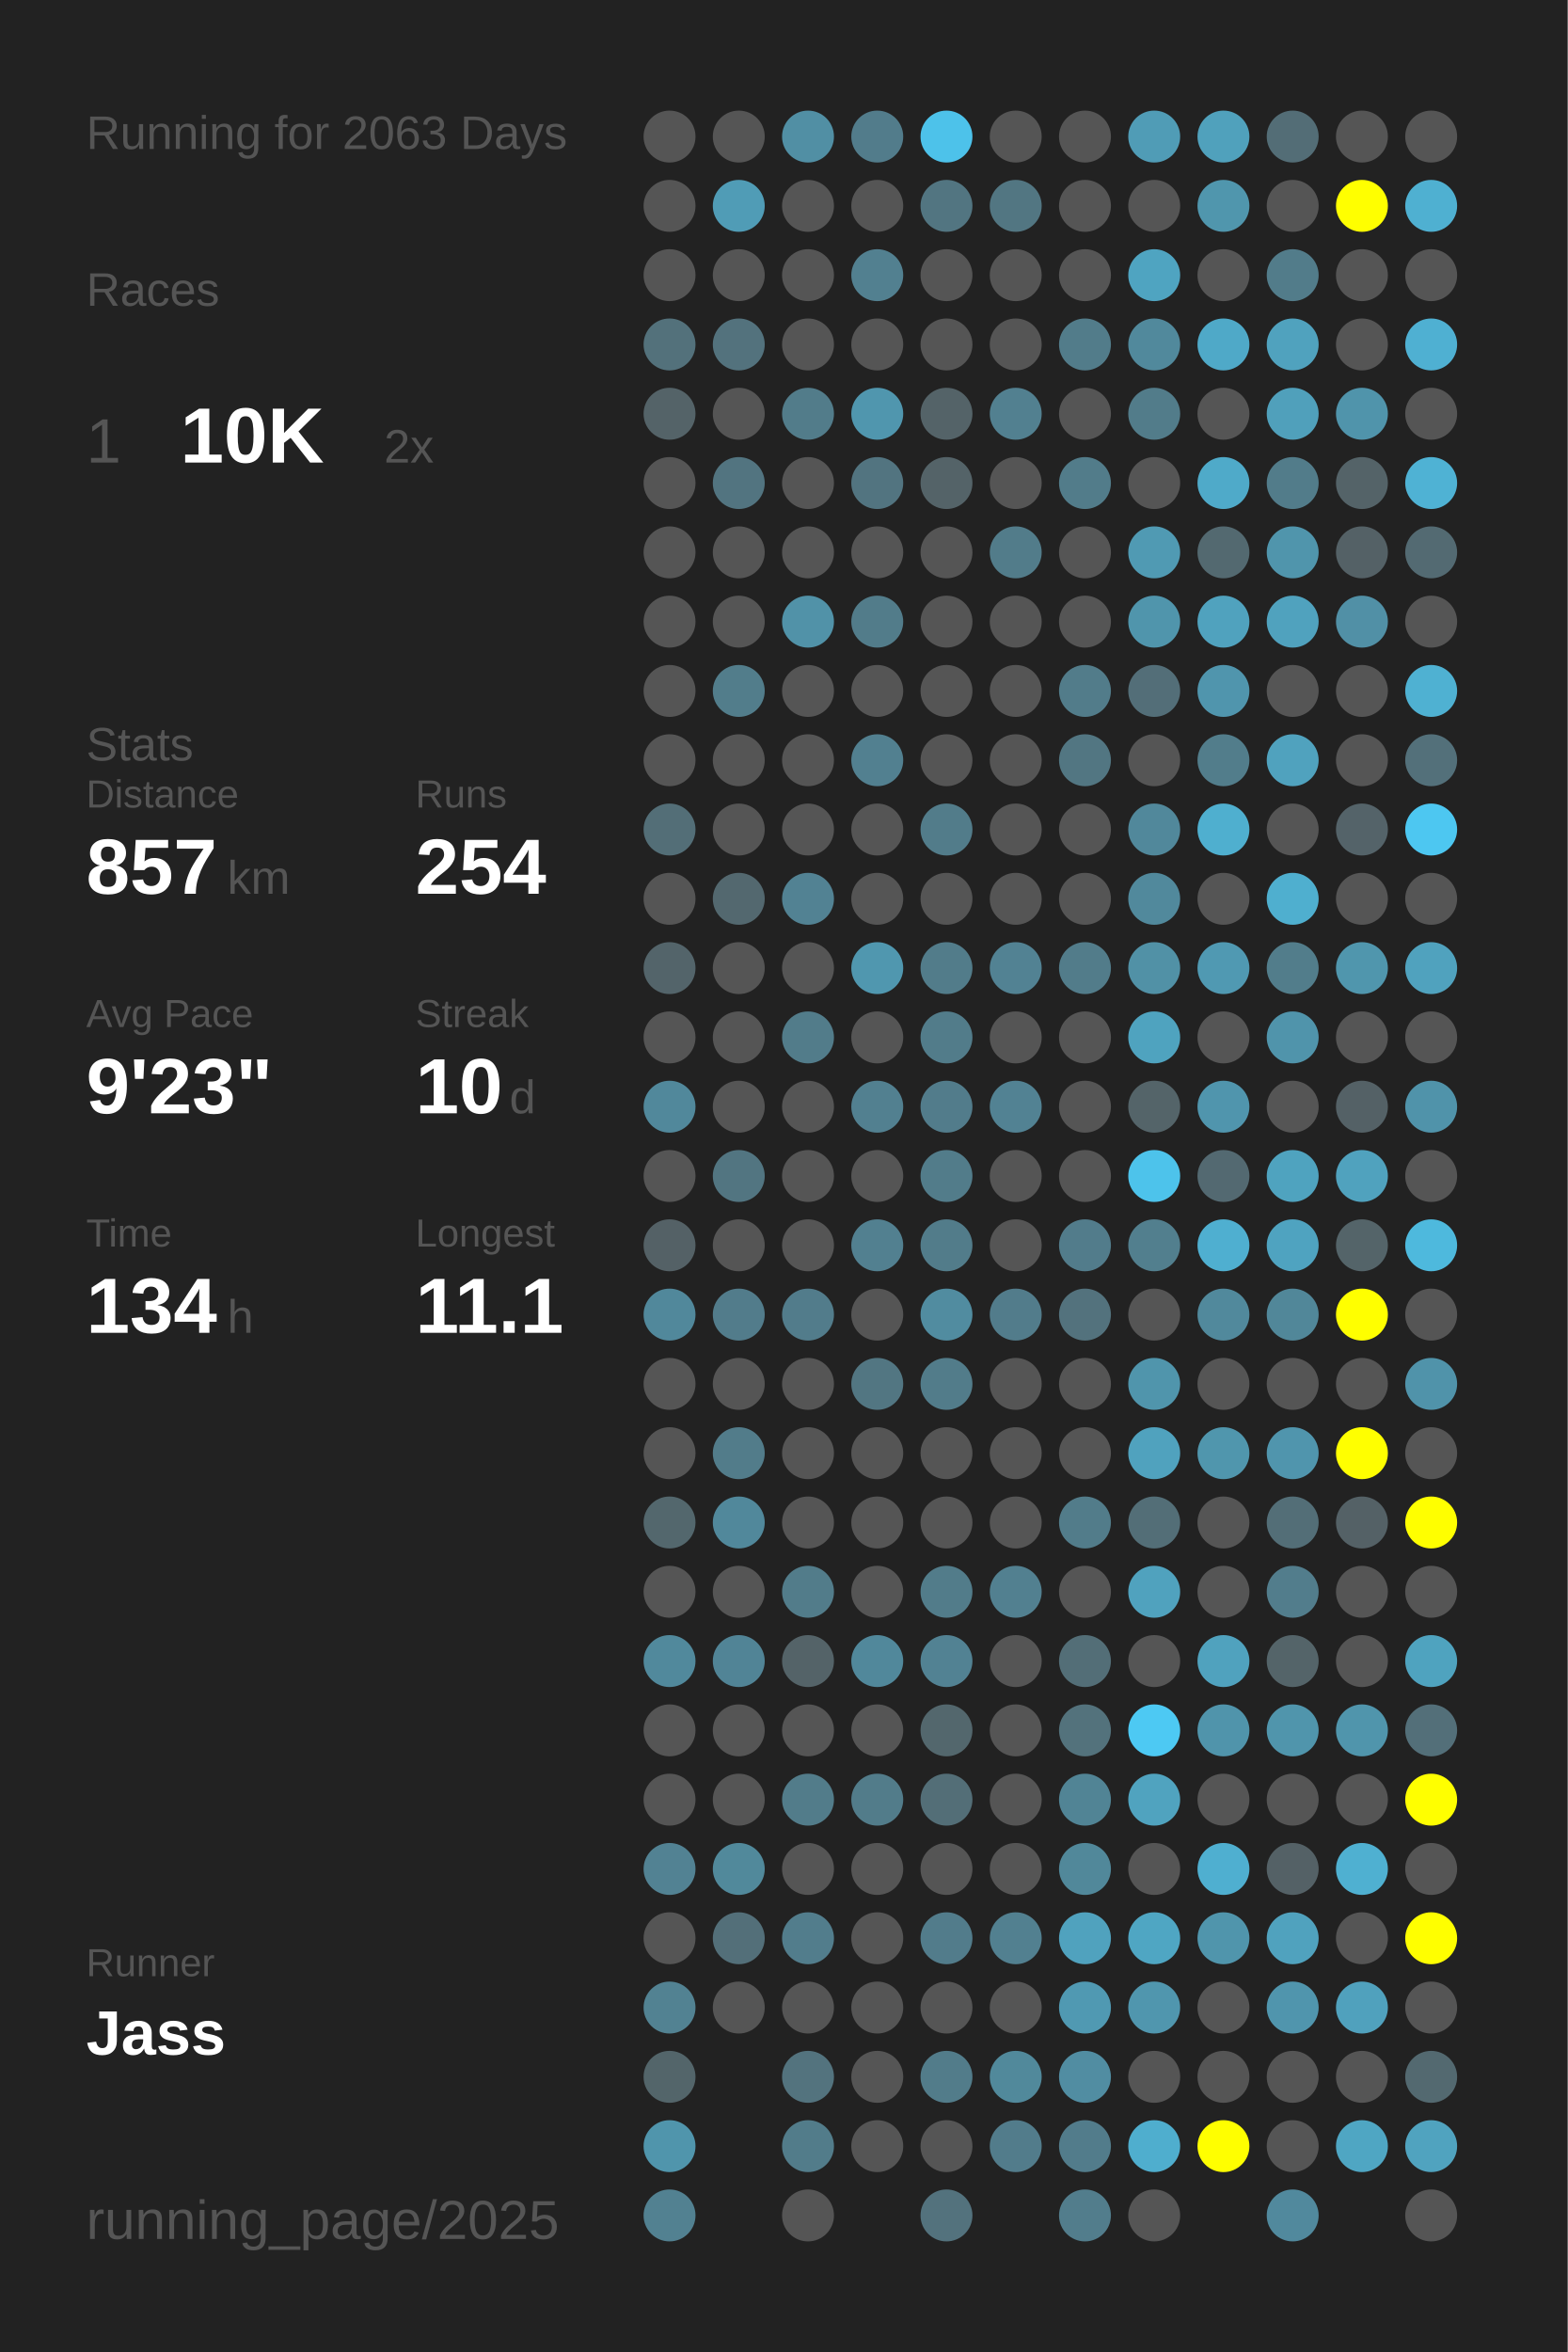
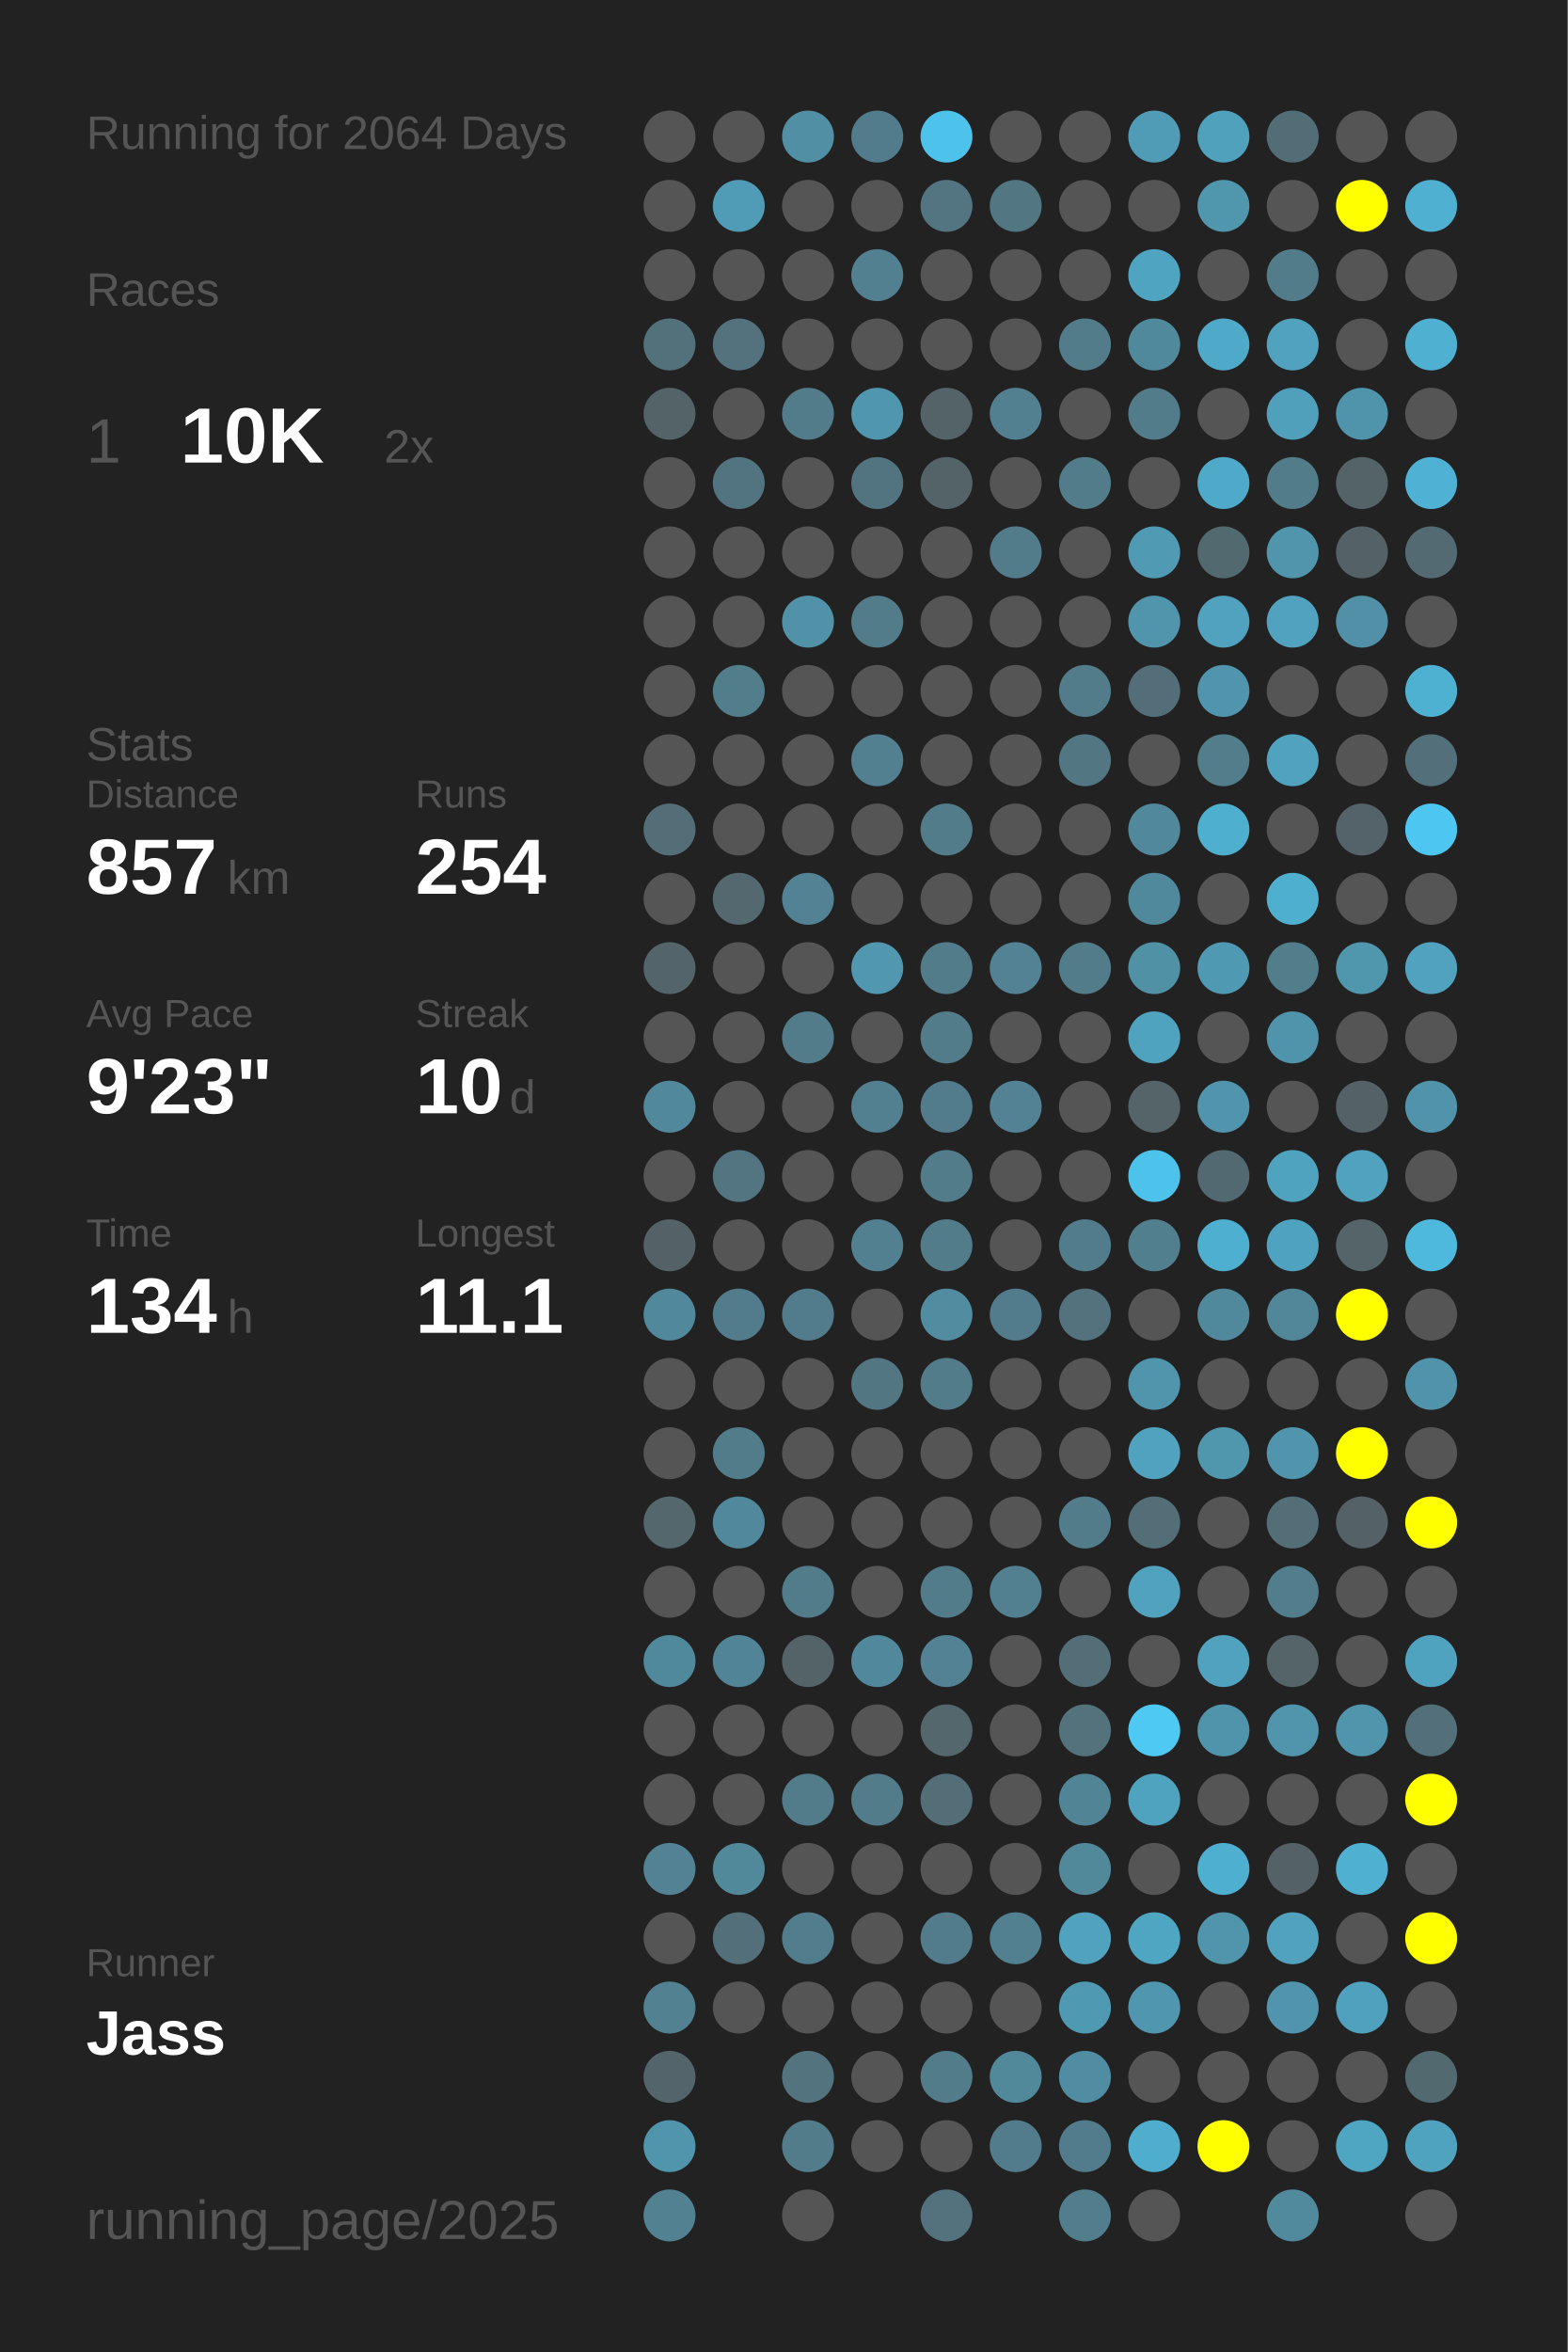
<svg xmlns="http://www.w3.org/2000/svg" baseProfile="full" height="300mm" version="1.1" viewBox="0,0,200,300" width="200mm">
  <defs />
  <rect fill="#222222" height="300" width="200" x="0" y="0" />
-   <text fill="#555555" style="font-size:6px; font-family:Arial;" x="11" y="19">Running for 2063 Days</text>
+   <text fill="#555555" style="font-size:6px; font-family:Arial;" x="11" y="19">Running for 2064 Days</text>
  <text fill="#555555" style="font-size:6px; font-family:Arial;" x="11" y="39">Races</text>
  <text fill="#555555" style="font-size:8px; font-family:Arial;" x="11" y="59">1</text>
  <text fill="#FFFFFF" style="font-size:10px; font-family:Arial; font-weight:bold;" x="23" y="59">10K</text>
  <text fill="#555555" style="font-size:6px; font-family:Arial;" x="49" y="59">2x</text>
  <text fill="#555555" style="font-size:6px; font-family:Arial;" x="11" y="97">Stats</text>
  <text fill="#555555" style="font-size:5px; font-family:Arial;" x="11" y="103">Distance</text>
  <text fill="#FFFFFF" style="font-size:10px; font-family:Arial; font-weight:bold;" x="11" y="114">857</text>
  <text fill="#555555" style="font-size:6px; font-family:Arial;" x="29" y="114">km</text>
  <text fill="#555555" style="font-size:5px; font-family:Arial;" x="53" y="103">Runs</text>
  <text fill="#FFFFFF" style="font-size:10px; font-family:Arial; font-weight:bold;" x="53" y="114">254</text>
  <text fill="#555555" style="font-size:5px; font-family:Arial;" x="11" y="131">Avg Pace</text>
  <text fill="#FFFFFF" style="font-size:10px; font-family:Arial; font-weight:bold;" x="11" y="142">9'23"</text>
  <text fill="#555555" style="font-size:5px; font-family:Arial;" x="53" y="131">Streak</text>
  <text fill="#FFFFFF" style="font-size:10px; font-family:Arial; font-weight:bold;" x="53" y="142">10</text>
  <text fill="#555555" style="font-size:6px; font-family:Arial;" x="65" y="142">d</text>
  <text fill="#555555" style="font-size:5px; font-family:Arial;" x="11" y="159">Time</text>
  <text fill="#FFFFFF" style="font-size:10px; font-family:Arial; font-weight:bold;" x="11" y="170">134</text>
  <text fill="#555555" style="font-size:6px; font-family:Arial;" x="29" y="170">h</text>
  <text fill="#555555" style="font-size:5px; font-family:Arial;" x="53" y="159">Longest</text>
  <text fill="#FFFFFF" style="font-size:10px; font-family:Arial; font-weight:bold;" x="53" y="170">11.1</text>
  <text fill="#555555" style="font-size:5px; font-family:Arial;" x="11" y="252.065">Runner</text>
  <text fill="#FFFFFF" style="font-size:8px; font-family:Arial; font-weight:bold;" x="11" y="262.065">Jass</text>
  <text fill="#555555" style="font-size:7px; font-family:Arial;" x="11" y="285.581">running_page/2025</text>
  <circle cx="85.417" cy="17.419" fill="#555555" r="3.312" />
  <circle cx="85.417" cy="26.258" fill="#555555" r="3.312" />
  <circle cx="85.417" cy="35.097" fill="#555555" r="3.312" />
  <circle cx="85.417" cy="43.935" fill="#53717b" r="3.312" />
  <circle cx="85.417" cy="52.774" fill="#546368" r="3.312" />
  <circle cx="85.417" cy="61.613" fill="#555555" r="3.312" />
  <circle cx="85.417" cy="70.452" fill="#555555" r="3.312" />
  <circle cx="85.417" cy="79.29" fill="#555555" r="3.312" />
  <circle cx="85.417" cy="88.129" fill="#555555" r="3.312" />
  <circle cx="85.417" cy="96.968" fill="#555555" r="3.312" />
  <circle cx="85.417" cy="105.806" fill="#536e77" r="3.312" />
  <circle cx="85.417" cy="114.645" fill="#555555" r="3.312" />
  <circle cx="85.417" cy="123.484" fill="#53646a" r="3.312" />
  <circle cx="85.417" cy="132.323" fill="#555555" r="3.312" />
  <circle cx="85.417" cy="141.161" fill="#51889b" r="3.312" />
  <circle cx="85.417" cy="150" fill="#555555" r="3.312" />
  <circle cx="85.417" cy="158.839" fill="#546166" r="3.312" />
  <circle cx="85.417" cy="167.677" fill="#51889b" r="3.312" />
  <circle cx="85.417" cy="176.516" fill="#555555" r="3.312" />
  <circle cx="85.417" cy="185.355" fill="#555555" r="3.312" />
  <circle cx="85.417" cy="194.194" fill="#53676d" r="3.312" />
  <circle cx="85.417" cy="203.032" fill="#555555" r="3.312" />
  <circle cx="85.417" cy="211.871" fill="#51899c" r="3.312" />
  <circle cx="85.417" cy="220.71" fill="#555555" r="3.312" />
  <circle cx="85.417" cy="229.548" fill="#555555" r="3.312" />
  <circle cx="85.417" cy="238.387" fill="#528293" r="3.312" />
  <circle cx="85.417" cy="247.226" fill="#555555" r="3.312" />
  <circle cx="85.417" cy="256.065" fill="#528292" r="3.312" />
  <circle cx="85.417" cy="264.903" fill="#53656a" r="3.312" />
  <circle cx="85.417" cy="273.742" fill="#5095ac" r="3.312" />
  <circle cx="85.417" cy="282.581" fill="#528191" r="3.312" />
  <circle cx="94.25" cy="17.419" fill="#555555" r="3.312" />
  <circle cx="94.25" cy="26.258" fill="#509cb6" r="3.312" />
  <circle cx="94.25" cy="35.097" fill="#555555" r="3.312" />
  <circle cx="94.25" cy="43.935" fill="#53727d" r="3.312" />
  <circle cx="94.25" cy="52.774" fill="#555555" r="3.312" />
  <circle cx="94.25" cy="61.613" fill="#527480" r="3.312" />
  <circle cx="94.25" cy="70.452" fill="#555555" r="3.312" />
  <circle cx="94.25" cy="79.29" fill="#555555" r="3.312" />
  <circle cx="94.25" cy="88.129" fill="#527d8b" r="3.312" />
  <circle cx="94.25" cy="96.968" fill="#555555" r="3.312" />
  <circle cx="94.25" cy="105.806" fill="#555555" r="3.312" />
  <circle cx="94.25" cy="114.645" fill="#53686f" r="3.312" />
  <circle cx="94.25" cy="123.484" fill="#555555" r="3.312" />
  <circle cx="94.25" cy="132.323" fill="#555555" r="3.312" />
  <circle cx="94.25" cy="141.161" fill="#555555" r="3.312" />
  <circle cx="94.25" cy="150" fill="#527581" r="3.312" />
  <circle cx="94.25" cy="158.839" fill="#555555" r="3.312" />
  <circle cx="94.25" cy="167.677" fill="#527c8b" r="3.312" />
  <circle cx="94.25" cy="176.516" fill="#555555" r="3.312" />
  <circle cx="94.25" cy="185.355" fill="#527c8a" r="3.312" />
  <circle cx="94.25" cy="194.194" fill="#51889b" r="3.312" />
  <circle cx="94.25" cy="203.032" fill="#555555" r="3.312" />
  <circle cx="94.25" cy="211.871" fill="#518496" r="3.312" />
  <circle cx="94.25" cy="220.71" fill="#555555" r="3.312" />
  <circle cx="94.25" cy="229.548" fill="#555555" r="3.312" />
  <circle cx="94.25" cy="238.387" fill="#51899b" r="3.312" />
  <circle cx="94.25" cy="247.226" fill="#536f79" r="3.312" />
  <circle cx="94.25" cy="256.065" fill="#555555" r="3.312" />
  <circle cx="103.083" cy="17.419" fill="#518fa4" r="3.312" />
  <circle cx="103.083" cy="26.258" fill="#555555" r="3.312" />
  <circle cx="103.083" cy="35.097" fill="#555555" r="3.312" />
  <circle cx="103.083" cy="43.935" fill="#555555" r="3.312" />
  <circle cx="103.083" cy="52.774" fill="#527c8a" r="3.312" />
  <circle cx="103.083" cy="61.613" fill="#555555" r="3.312" />
  <circle cx="103.083" cy="70.452" fill="#555555" r="3.312" />
  <circle cx="103.083" cy="79.29" fill="#5192a8" r="3.312" />
  <circle cx="103.083" cy="88.129" fill="#555555" r="3.312" />
  <circle cx="103.083" cy="96.968" fill="#555555" r="3.312" />
  <circle cx="103.083" cy="105.806" fill="#555555" r="3.312" />
  <circle cx="103.083" cy="114.645" fill="#528293" r="3.312" />
  <circle cx="103.083" cy="123.484" fill="#555555" r="3.312" />
  <circle cx="103.083" cy="132.323" fill="#527c8a" r="3.312" />
  <circle cx="103.083" cy="141.161" fill="#555555" r="3.312" />
  <circle cx="103.083" cy="150" fill="#555555" r="3.312" />
  <circle cx="103.083" cy="158.839" fill="#555555" r="3.312" />
  <circle cx="103.083" cy="167.677" fill="#527c8b" r="3.312" />
  <circle cx="103.083" cy="176.516" fill="#555555" r="3.312" />
  <circle cx="103.083" cy="185.355" fill="#555555" r="3.312" />
  <circle cx="103.083" cy="194.194" fill="#555555" r="3.312" />
  <circle cx="103.083" cy="203.032" fill="#527c8a" r="3.312" />
  <circle cx="103.083" cy="211.871" fill="#546368" r="3.312" />
  <circle cx="103.083" cy="220.71" fill="#555555" r="3.312" />
  <circle cx="103.083" cy="229.548" fill="#527c8a" r="3.312" />
  <circle cx="103.083" cy="238.387" fill="#555555" r="3.312" />
  <circle cx="103.083" cy="247.226" fill="#527d8c" r="3.312" />
  <circle cx="103.083" cy="256.065" fill="#555555" r="3.312" />
  <circle cx="103.083" cy="264.903" fill="#53737e" r="3.312" />
  <circle cx="103.083" cy="273.742" fill="#527c8a" r="3.312" />
  <circle cx="103.083" cy="282.581" fill="#555555" r="3.312" />
  <circle cx="111.917" cy="17.419" fill="#527c8b" r="3.312" />
  <circle cx="111.917" cy="26.258" fill="#555555" r="3.312" />
  <circle cx="111.917" cy="35.097" fill="#528090" r="3.312" />
  <circle cx="111.917" cy="43.935" fill="#555555" r="3.312" />
  <circle cx="111.917" cy="52.774" fill="#5096ae" r="3.312" />
  <circle cx="111.917" cy="61.613" fill="#527480" r="3.312" />
  <circle cx="111.917" cy="70.452" fill="#555555" r="3.312" />
  <circle cx="111.917" cy="79.29" fill="#527c8a" r="3.312" />
  <circle cx="111.917" cy="88.129" fill="#555555" r="3.312" />
  <circle cx="111.917" cy="96.968" fill="#528090" r="3.312" />
  <circle cx="111.917" cy="105.806" fill="#555555" r="3.312" />
  <circle cx="111.917" cy="114.645" fill="#555555" r="3.312" />
  <circle cx="111.917" cy="123.484" fill="#5097af" r="3.312" />
  <circle cx="111.917" cy="132.323" fill="#555555" r="3.312" />
  <circle cx="111.917" cy="141.161" fill="#528090" r="3.312" />
  <circle cx="111.917" cy="150" fill="#555555" r="3.312" />
  <circle cx="111.917" cy="158.839" fill="#528090" r="3.312" />
  <circle cx="111.917" cy="167.677" fill="#555555" r="3.312" />
  <circle cx="111.917" cy="176.516" fill="#527682" r="3.312" />
  <circle cx="111.917" cy="185.355" fill="#555555" r="3.312" />
  <circle cx="111.917" cy="194.194" fill="#555555" r="3.312" />
  <circle cx="111.917" cy="203.032" fill="#555555" r="3.312" />
  <circle cx="111.917" cy="211.871" fill="#51889b" r="3.312" />
  <circle cx="111.917" cy="220.71" fill="#555555" r="3.312" />
  <circle cx="111.917" cy="229.548" fill="#527c8a" r="3.312" />
  <circle cx="111.917" cy="238.387" fill="#555555" r="3.312" />
  <circle cx="111.917" cy="247.226" fill="#555555" r="3.312" />
  <circle cx="111.917" cy="256.065" fill="#555555" r="3.312" />
  <circle cx="111.917" cy="264.903" fill="#555555" r="3.312" />
  <circle cx="111.917" cy="273.742" fill="#555555" r="3.312" />
  <circle cx="120.75" cy="17.419" fill="#4dc2ea" r="3.312" />
  <circle cx="120.75" cy="26.258" fill="#527581" r="3.312" />
  <circle cx="120.75" cy="35.097" fill="#555555" r="3.312" />
  <circle cx="120.75" cy="43.935" fill="#555555" r="3.312" />
  <circle cx="120.75" cy="52.774" fill="#546368" r="3.312" />
  <circle cx="120.75" cy="61.613" fill="#546368" r="3.312" />
  <circle cx="120.75" cy="70.452" fill="#555555" r="3.312" />
  <circle cx="120.75" cy="79.29" fill="#555555" r="3.312" />
  <circle cx="120.75" cy="88.129" fill="#555555" r="3.312" />
  <circle cx="120.75" cy="96.968" fill="#555555" r="3.312" />
  <circle cx="120.75" cy="105.806" fill="#527c8a" r="3.312" />
  <circle cx="120.75" cy="114.645" fill="#555555" r="3.312" />
  <circle cx="120.75" cy="123.484" fill="#527c8a" r="3.312" />
  <circle cx="120.75" cy="132.323" fill="#527c8a" r="3.312" />
  <circle cx="120.75" cy="141.161" fill="#527c8b" r="3.312" />
  <circle cx="120.75" cy="150" fill="#527c8a" r="3.312" />
  <circle cx="120.75" cy="158.839" fill="#527c8a" r="3.312" />
  <circle cx="120.75" cy="167.677" fill="#518ca0" r="3.312" />
  <circle cx="120.75" cy="176.516" fill="#527c8a" r="3.312" />
  <circle cx="120.75" cy="185.355" fill="#555555" r="3.312" />
  <circle cx="120.75" cy="194.194" fill="#555555" r="3.312" />
  <circle cx="120.75" cy="203.032" fill="#527c8a" r="3.312" />
  <circle cx="120.75" cy="211.871" fill="#528293" r="3.312" />
  <circle cx="120.75" cy="220.71" fill="#53676d" r="3.312" />
  <circle cx="120.75" cy="229.548" fill="#536e77" r="3.312" />
  <circle cx="120.75" cy="238.387" fill="#555555" r="3.312" />
  <circle cx="120.75" cy="247.226" fill="#527c8b" r="3.312" />
  <circle cx="120.75" cy="256.065" fill="#555555" r="3.312" />
  <circle cx="120.75" cy="264.903" fill="#527c8a" r="3.312" />
  <circle cx="120.75" cy="273.742" fill="#555555" r="3.312" />
  <circle cx="120.75" cy="282.581" fill="#53727d" r="3.312" />
  <circle cx="129.583" cy="17.419" fill="#555555" r="3.312" />
  <circle cx="129.583" cy="26.258" fill="#527682" r="3.312" />
  <circle cx="129.583" cy="35.097" fill="#555555" r="3.312" />
  <circle cx="129.583" cy="43.935" fill="#555555" r="3.312" />
  <circle cx="129.583" cy="52.774" fill="#528090" r="3.312" />
  <circle cx="129.583" cy="61.613" fill="#555555" r="3.312" />
  <circle cx="129.583" cy="70.452" fill="#527c8a" r="3.312" />
  <circle cx="129.583" cy="79.29" fill="#555555" r="3.312" />
  <circle cx="129.583" cy="88.129" fill="#555555" r="3.312" />
  <circle cx="129.583" cy="96.968" fill="#555555" r="3.312" />
  <circle cx="129.583" cy="105.806" fill="#555555" r="3.312" />
  <circle cx="129.583" cy="114.645" fill="#555555" r="3.312" />
  <circle cx="129.583" cy="123.484" fill="#528293" r="3.312" />
  <circle cx="129.583" cy="132.323" fill="#555555" r="3.312" />
  <circle cx="129.583" cy="141.161" fill="#528293" r="3.312" />
  <circle cx="129.583" cy="150" fill="#555555" r="3.312" />
  <circle cx="129.583" cy="158.839" fill="#555555" r="3.312" />
  <circle cx="129.583" cy="167.677" fill="#527c8b" r="3.312" />
  <circle cx="129.583" cy="176.516" fill="#555555" r="3.312" />
  <circle cx="129.583" cy="185.355" fill="#555555" r="3.312" />
  <circle cx="129.583" cy="194.194" fill="#555555" r="3.312" />
  <circle cx="129.583" cy="203.032" fill="#528090" r="3.312" />
  <circle cx="129.583" cy="211.871" fill="#555555" r="3.312" />
  <circle cx="129.583" cy="220.71" fill="#555555" r="3.312" />
  <circle cx="129.583" cy="229.548" fill="#555555" r="3.312" />
  <circle cx="129.583" cy="238.387" fill="#555555" r="3.312" />
  <circle cx="129.583" cy="247.226" fill="#528090" r="3.312" />
  <circle cx="129.583" cy="256.065" fill="#555555" r="3.312" />
  <circle cx="129.583" cy="264.903" fill="#51899b" r="3.312" />
  <circle cx="129.583" cy="273.742" fill="#527c8b" r="3.312" />
  <circle cx="138.417" cy="17.419" fill="#555555" r="3.312" />
  <circle cx="138.417" cy="26.258" fill="#555555" r="3.312" />
  <circle cx="138.417" cy="35.097" fill="#555555" r="3.312" />
  <circle cx="138.417" cy="43.935" fill="#527c8a" r="3.312" />
  <circle cx="138.417" cy="52.774" fill="#555555" r="3.312" />
  <circle cx="138.417" cy="61.613" fill="#527c8a" r="3.312" />
  <circle cx="138.417" cy="70.452" fill="#555555" r="3.312" />
  <circle cx="138.417" cy="79.29" fill="#555555" r="3.312" />
  <circle cx="138.417" cy="88.129" fill="#527c8a" r="3.312" />
  <circle cx="138.417" cy="96.968" fill="#527682" r="3.312" />
  <circle cx="138.417" cy="105.806" fill="#555555" r="3.312" />
  <circle cx="138.417" cy="114.645" fill="#555555" r="3.312" />
  <circle cx="138.417" cy="123.484" fill="#527c8a" r="3.312" />
  <circle cx="138.417" cy="132.323" fill="#555555" r="3.312" />
  <circle cx="138.417" cy="141.161" fill="#555555" r="3.312" />
  <circle cx="138.417" cy="150" fill="#555555" r="3.312" />
  <circle cx="138.417" cy="158.839" fill="#527c8b" r="3.312" />
  <circle cx="138.417" cy="167.677" fill="#53727d" r="3.312" />
  <circle cx="138.417" cy="176.516" fill="#555555" r="3.312" />
  <circle cx="138.417" cy="185.355" fill="#555555" r="3.312" />
  <circle cx="138.417" cy="194.194" fill="#527c8a" r="3.312" />
  <circle cx="138.417" cy="203.032" fill="#555555" r="3.312" />
  <circle cx="138.417" cy="211.871" fill="#536e77" r="3.312" />
  <circle cx="138.417" cy="220.71" fill="#53727c" r="3.312" />
  <circle cx="138.417" cy="229.548" fill="#518495" r="3.312" />
  <circle cx="138.417" cy="238.387" fill="#51889a" r="3.312" />
  <circle cx="138.417" cy="247.226" fill="#50a2be" r="3.312" />
  <circle cx="138.417" cy="256.065" fill="#5099b2" r="3.312" />
  <circle cx="138.417" cy="264.903" fill="#518da2" r="3.312" />
  <circle cx="138.417" cy="273.742" fill="#527c8b" r="3.312" />
  <circle cx="138.417" cy="282.581" fill="#527d8c" r="3.312" />
  <circle cx="147.25" cy="17.419" fill="#509cb6" r="3.312" />
  <circle cx="147.25" cy="26.258" fill="#555555" r="3.312" />
  <circle cx="147.25" cy="35.097" fill="#4fa4c1" r="3.312" />
  <circle cx="147.25" cy="43.935" fill="#51899c" r="3.312" />
  <circle cx="147.25" cy="52.774" fill="#527c8a" r="3.312" />
  <circle cx="147.25" cy="61.613" fill="#555555" r="3.312" />
  <circle cx="147.25" cy="70.452" fill="#509ab3" r="3.312" />
  <circle cx="147.25" cy="79.29" fill="#5095ac" r="3.312" />
  <circle cx="147.25" cy="88.129" fill="#536e78" r="3.312" />
  <circle cx="147.25" cy="96.968" fill="#555555" r="3.312" />
  <circle cx="147.25" cy="105.806" fill="#51889b" r="3.312" />
  <circle cx="147.25" cy="114.645" fill="#51899c" r="3.312" />
  <circle cx="147.25" cy="123.484" fill="#5191a6" r="3.312" />
  <circle cx="147.25" cy="132.323" fill="#4fa3bf" r="3.312" />
  <circle cx="147.25" cy="141.161" fill="#546469" r="3.312" />
  <circle cx="147.25" cy="150" fill="#4dc3eb" r="3.312" />
  <circle cx="147.25" cy="158.839" fill="#527f8e" r="3.312" />
  <circle cx="147.25" cy="167.677" fill="#555555" r="3.312" />
  <circle cx="147.25" cy="176.516" fill="#5095ac" r="3.312" />
  <circle cx="147.25" cy="185.355" fill="#50a2be" r="3.312" />
  <circle cx="147.25" cy="194.194" fill="#536e77" r="3.312" />
  <circle cx="147.25" cy="203.032" fill="#50a2be" r="3.312" />
  <circle cx="147.25" cy="211.871" fill="#555555" r="3.312" />
  <circle cx="147.25" cy="220.71" fill="#4dc9f3" r="3.312" />
  <circle cx="147.25" cy="229.548" fill="#50a3bf" r="3.312" />
  <circle cx="147.25" cy="238.387" fill="#555555" r="3.312" />
  <circle cx="147.25" cy="247.226" fill="#4fa6c3" r="3.312" />
  <circle cx="147.25" cy="256.065" fill="#5096ae" r="3.312" />
  <circle cx="147.25" cy="264.903" fill="#555555" r="3.312" />
  <circle cx="147.25" cy="273.742" fill="#4faece" r="3.312" />
  <circle cx="147.25" cy="282.581" fill="#555555" r="3.312" />
  <circle cx="156.083" cy="17.419" fill="#50a1bc" r="3.312" />
  <circle cx="156.083" cy="26.258" fill="#5096ad" r="3.312" />
  <circle cx="156.083" cy="35.097" fill="#555555" r="3.312" />
  <circle cx="156.083" cy="43.935" fill="#4fa9c8" r="3.312" />
  <circle cx="156.083" cy="52.774" fill="#555555" r="3.312" />
  <circle cx="156.083" cy="61.613" fill="#4faac9" r="3.312" />
  <circle cx="156.083" cy="70.452" fill="#536970" r="3.312" />
  <circle cx="156.083" cy="79.29" fill="#50a2be" r="3.312" />
  <circle cx="156.083" cy="88.129" fill="#5095ad" r="3.312" />
  <circle cx="156.083" cy="96.968" fill="#527d8b" r="3.312" />
  <circle cx="156.083" cy="105.806" fill="#4fafcf" r="3.312" />
  <circle cx="156.083" cy="114.645" fill="#555555" r="3.312" />
  <circle cx="156.083" cy="123.484" fill="#5099b2" r="3.312" />
  <circle cx="156.083" cy="132.323" fill="#555555" r="3.312" />
  <circle cx="156.083" cy="141.161" fill="#5095ad" r="3.312" />
  <circle cx="156.083" cy="150" fill="#536971" r="3.312" />
  <circle cx="156.083" cy="158.839" fill="#4fafd0" r="3.312" />
  <circle cx="156.083" cy="167.677" fill="#51899c" r="3.312" />
  <circle cx="156.083" cy="176.516" fill="#555555" r="3.312" />
  <circle cx="156.083" cy="185.355" fill="#5096ad" r="3.312" />
  <circle cx="156.083" cy="194.194" fill="#555555" r="3.312" />
  <circle cx="156.083" cy="203.032" fill="#555555" r="3.312" />
  <circle cx="156.083" cy="211.871" fill="#50a2be" r="3.312" />
  <circle cx="156.083" cy="220.71" fill="#5094ab" r="3.312" />
  <circle cx="156.083" cy="229.548" fill="#555555" r="3.312" />
  <circle cx="156.083" cy="238.387" fill="#4fafd0" r="3.312" />
  <circle cx="156.083" cy="247.226" fill="#5095ac" r="3.312" />
  <circle cx="156.083" cy="256.065" fill="#555555" r="3.312" />
  <circle cx="156.083" cy="264.903" fill="#555555" r="3.312" />
  <circle cx="156.083" cy="273.742" fill="#FFFF00" r="3.312" />
  <circle cx="164.917" cy="17.419" fill="#536d76" r="3.312" />
  <circle cx="164.917" cy="26.258" fill="#555555" r="3.312" />
  <circle cx="164.917" cy="35.097" fill="#527c8a" r="3.312" />
  <circle cx="164.917" cy="43.935" fill="#50a2be" r="3.312" />
  <circle cx="164.917" cy="52.774" fill="#50a0bb" r="3.312" />
  <circle cx="164.917" cy="61.613" fill="#527c8a" r="3.312" />
  <circle cx="164.917" cy="70.452" fill="#5095ac" r="3.312" />
  <circle cx="164.917" cy="79.29" fill="#50a2be" r="3.312" />
  <circle cx="164.917" cy="88.129" fill="#555555" r="3.312" />
  <circle cx="164.917" cy="96.968" fill="#50a2be" r="3.312" />
  <circle cx="164.917" cy="105.806" fill="#555555" r="3.312" />
  <circle cx="164.917" cy="114.645" fill="#4fafcf" r="3.312" />
  <circle cx="164.917" cy="123.484" fill="#527d8b" r="3.312" />
  <circle cx="164.917" cy="132.323" fill="#5094ab" r="3.312" />
  <circle cx="164.917" cy="141.161" fill="#555555" r="3.312" />
  <circle cx="164.917" cy="150" fill="#4fa3bf" r="3.312" />
  <circle cx="164.917" cy="158.839" fill="#4fa3c0" r="3.312" />
  <circle cx="164.917" cy="167.677" fill="#518799" r="3.312" />
  <circle cx="164.917" cy="176.516" fill="#555555" r="3.312" />
  <circle cx="164.917" cy="185.355" fill="#5095ad" r="3.312" />
  <circle cx="164.917" cy="194.194" fill="#536e77" r="3.312" />
  <circle cx="164.917" cy="203.032" fill="#527d8c" r="3.312" />
  <circle cx="164.917" cy="211.871" fill="#546469" r="3.312" />
  <circle cx="164.917" cy="220.71" fill="#5095ac" r="3.312" />
  <circle cx="164.917" cy="229.548" fill="#555555" r="3.312" />
  <circle cx="164.917" cy="238.387" fill="#546166" r="3.312" />
  <circle cx="164.917" cy="247.226" fill="#50a2be" r="3.312" />
  <circle cx="164.917" cy="256.065" fill="#5095ad" r="3.312" />
  <circle cx="164.917" cy="264.903" fill="#555555" r="3.312" />
  <circle cx="164.917" cy="273.742" fill="#555555" r="3.312" />
  <circle cx="164.917" cy="282.581" fill="#51899d" r="3.312" />
  <circle cx="173.75" cy="17.419" fill="#555555" r="3.312" />
  <circle cx="173.75" cy="26.258" fill="#FFFF00" r="3.312" />
  <circle cx="173.75" cy="35.097" fill="#555555" r="3.312" />
  <circle cx="173.75" cy="43.935" fill="#555555" r="3.312" />
  <circle cx="173.75" cy="52.774" fill="#5094ab" r="3.312" />
  <circle cx="173.75" cy="61.613" fill="#546368" r="3.312" />
  <circle cx="173.75" cy="70.452" fill="#546166" r="3.312" />
  <circle cx="173.75" cy="79.29" fill="#5190a6" r="3.312" />
  <circle cx="173.75" cy="88.129" fill="#555555" r="3.312" />
  <circle cx="173.75" cy="96.968" fill="#555555" r="3.312" />
  <circle cx="173.75" cy="105.806" fill="#546369" r="3.312" />
  <circle cx="173.75" cy="114.645" fill="#555555" r="3.312" />
  <circle cx="173.75" cy="123.484" fill="#5096ad" r="3.312" />
  <circle cx="173.75" cy="132.323" fill="#555555" r="3.312" />
  <circle cx="173.75" cy="141.161" fill="#546166" r="3.312" />
  <circle cx="173.75" cy="150" fill="#50a2be" r="3.312" />
  <circle cx="173.75" cy="158.839" fill="#546469" r="3.312" />
  <circle cx="173.75" cy="167.677" fill="#FFFF00" r="3.312" />
  <circle cx="173.75" cy="176.516" fill="#555555" r="3.312" />
  <circle cx="173.75" cy="185.355" fill="#FFFF00" r="3.312" />
  <circle cx="173.75" cy="194.194" fill="#546166" r="3.312" />
  <circle cx="173.75" cy="203.032" fill="#555555" r="3.312" />
  <circle cx="173.75" cy="211.871" fill="#555555" r="3.312" />
  <circle cx="173.75" cy="220.71" fill="#5095ac" r="3.312" />
  <circle cx="173.75" cy="229.548" fill="#555555" r="3.312" />
  <circle cx="173.75" cy="238.387" fill="#4fb0d1" r="3.312" />
  <circle cx="173.75" cy="247.226" fill="#555555" r="3.312" />
  <circle cx="173.75" cy="256.065" fill="#50a1bd" r="3.312" />
  <circle cx="173.75" cy="264.903" fill="#555555" r="3.312" />
  <circle cx="173.75" cy="273.742" fill="#4fa6c3" r="3.312" />
  <circle cx="182.583" cy="17.419" fill="#555555" r="3.312" />
  <circle cx="182.583" cy="26.258" fill="#4fb0d1" r="3.312" />
  <circle cx="182.583" cy="35.097" fill="#555555" r="3.312" />
  <circle cx="182.583" cy="43.935" fill="#4fb0d2" r="3.312" />
  <circle cx="182.583" cy="52.774" fill="#555555" r="3.312" />
  <circle cx="182.583" cy="61.613" fill="#4fb2d4" r="3.312" />
  <circle cx="182.583" cy="70.452" fill="#536a72" r="3.312" />
  <circle cx="182.583" cy="79.29" fill="#555555" r="3.312" />
  <circle cx="182.583" cy="88.129" fill="#4fb1d2" r="3.312" />
  <circle cx="182.583" cy="96.968" fill="#53707a" r="3.312" />
  <circle cx="182.583" cy="105.806" fill="#4dc7f1" r="3.312" />
  <circle cx="182.583" cy="114.645" fill="#555555" r="3.312" />
  <circle cx="182.583" cy="123.484" fill="#50a2be" r="3.312" />
  <circle cx="182.583" cy="132.323" fill="#555555" r="3.312" />
  <circle cx="182.583" cy="141.161" fill="#5093aa" r="3.312" />
  <circle cx="182.583" cy="150" fill="#555555" r="3.312" />
  <circle cx="182.583" cy="158.839" fill="#4eb9dd" r="3.312" />
  <circle cx="182.583" cy="167.677" fill="#555555" r="3.312" />
  <circle cx="182.583" cy="176.516" fill="#5093aa" r="3.312" />
  <circle cx="182.583" cy="185.355" fill="#555555" r="3.312" />
  <circle cx="182.583" cy="194.194" fill="#FFFF00" r="3.312" />
  <circle cx="182.583" cy="203.032" fill="#555555" r="3.312" />
  <circle cx="182.583" cy="211.871" fill="#4fa3bf" r="3.312" />
  <circle cx="182.583" cy="220.71" fill="#536f79" r="3.312" />
  <circle cx="182.583" cy="229.548" fill="#FFFF00" r="3.312" />
  <circle cx="182.583" cy="238.387" fill="#555555" r="3.312" />
  <circle cx="182.583" cy="247.226" fill="#FFFF00" r="3.312" />
  <circle cx="182.583" cy="256.065" fill="#555555" r="3.312" />
  <circle cx="182.583" cy="264.903" fill="#536970" r="3.312" />
  <circle cx="182.583" cy="273.742" fill="#50a3bf" r="3.312" />
  <circle cx="182.583" cy="282.581" fill="#555555" r="3.312" />
</svg>
